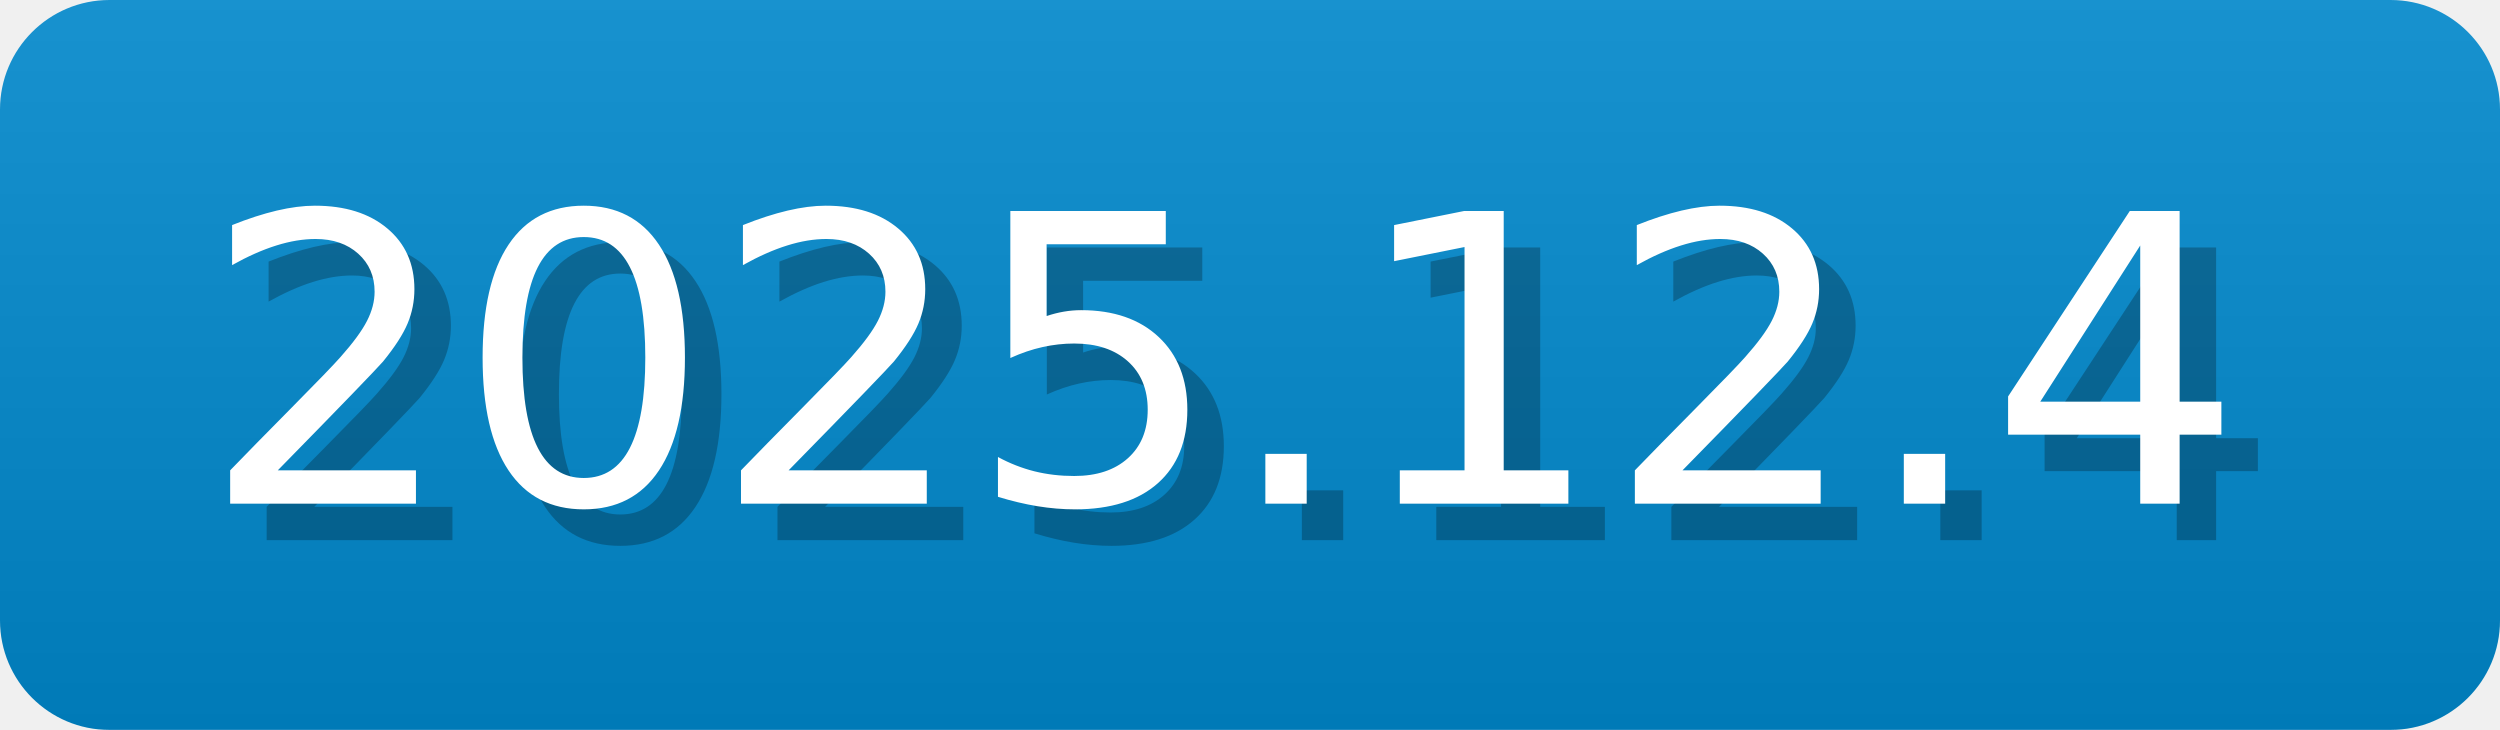
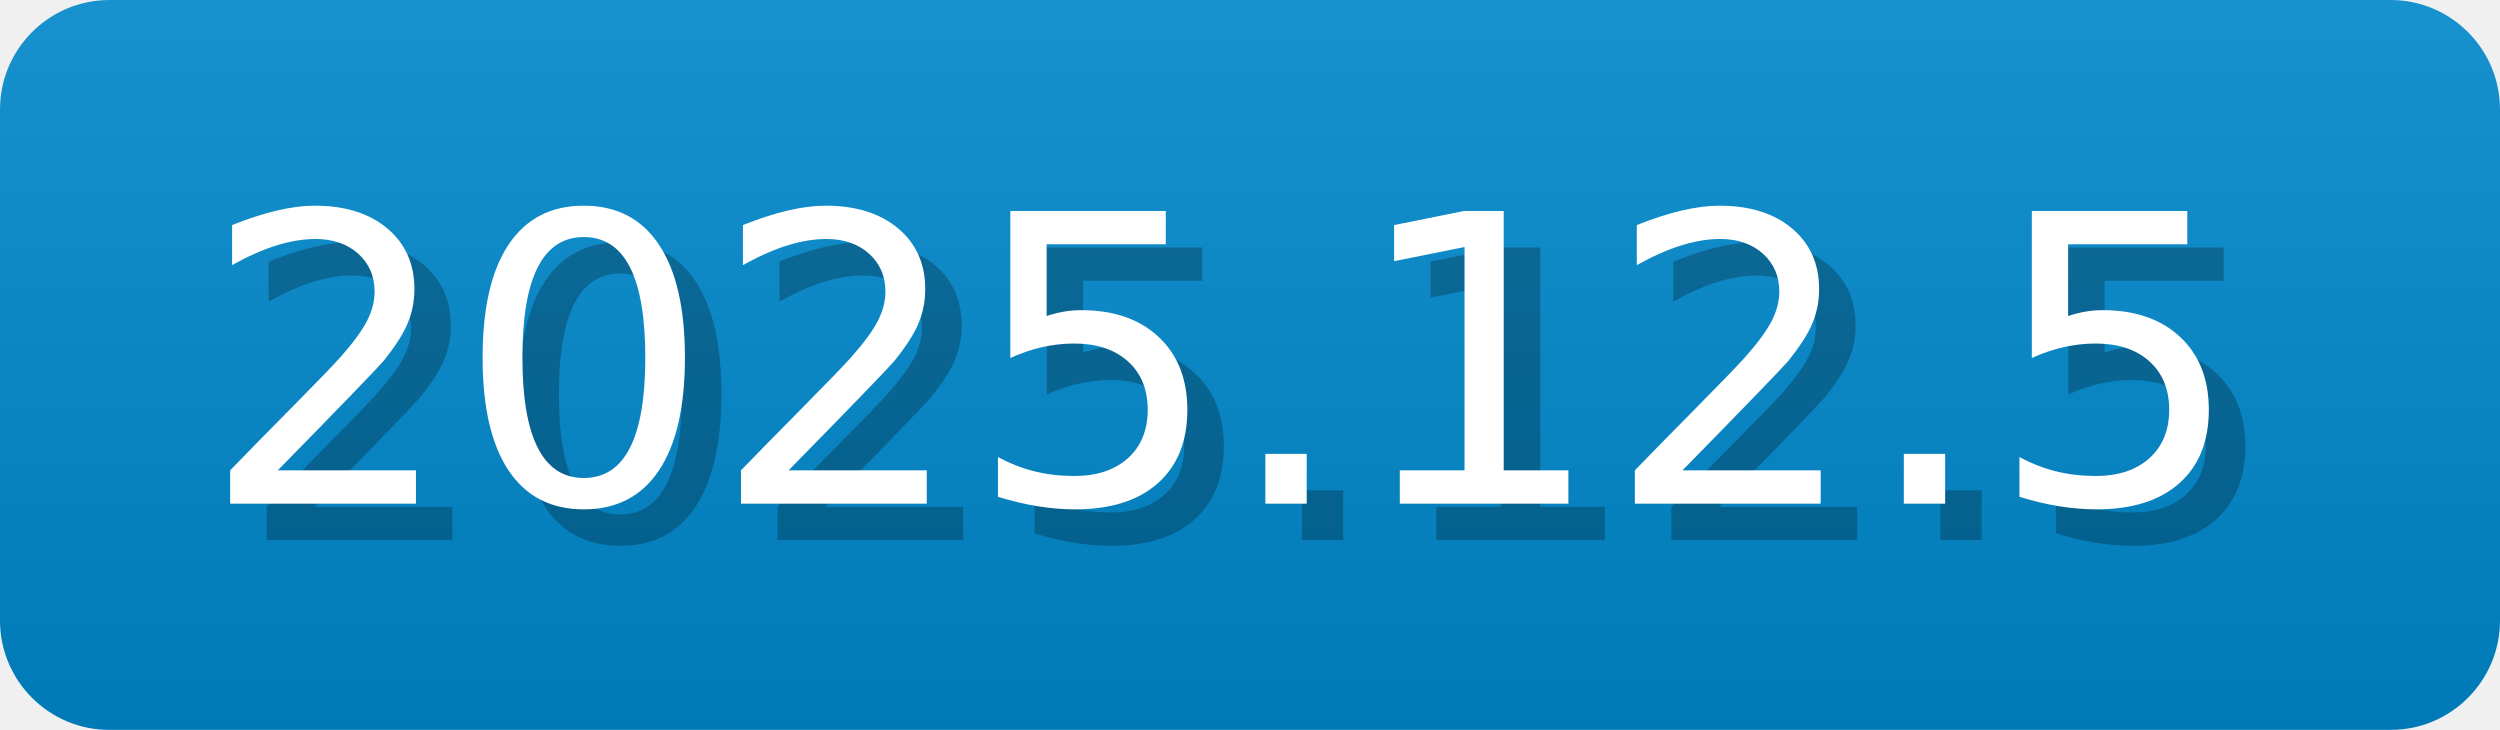
- <svg xmlns="http://www.w3.org/2000/svg" width="68.5" height="20" viewBox="0 0 685 200" role="img" aria-label="2025.12.4">
-   <linearGradient id="vYRVS" x2="0" y2="100%">
+ <svg xmlns="http://www.w3.org/2000/svg" width="68.5" height="20" viewBox="0 0 685 200" role="img" aria-label="2025.12.5">
+   <linearGradient id="jOomA" x2="0" y2="100%">
    <stop offset="0" stop-opacity=".1" stop-color="#EEE" />
    <stop offset="1" stop-opacity=".1" />
  </linearGradient>
-   <mask id="DfqWh">
+   <mask id="Agfji">
    <rect width="685" height="200" rx="30" fill="#FFF" />
  </mask>
-   <g mask="url(#DfqWh)">
+   <g mask="url(#Agfji)">
    <rect width="685" height="200" fill="#08C" x="0" />
-     <rect width="685" height="200" fill="url(#vYRVS)" />
+     <rect width="685" height="200" fill="url(#jOomA)" />
  </g>
  <g aria-hidden="true" fill="#fff" text-anchor="start" font-family="Verdana,DejaVu Sans,sans-serif" font-size="110">
-     <text x="65" y="148" textLength="570" fill="#000" opacity="0.25">2025.12.4</text>
-     <text x="55" y="138" textLength="570">2025.12.4</text>
+     <text x="65" y="148" textLength="570" fill="#000" opacity="0.25">2025.12.5</text>
+     <text x="55" y="138" textLength="570">2025.12.5</text>
  </g>
</svg>
